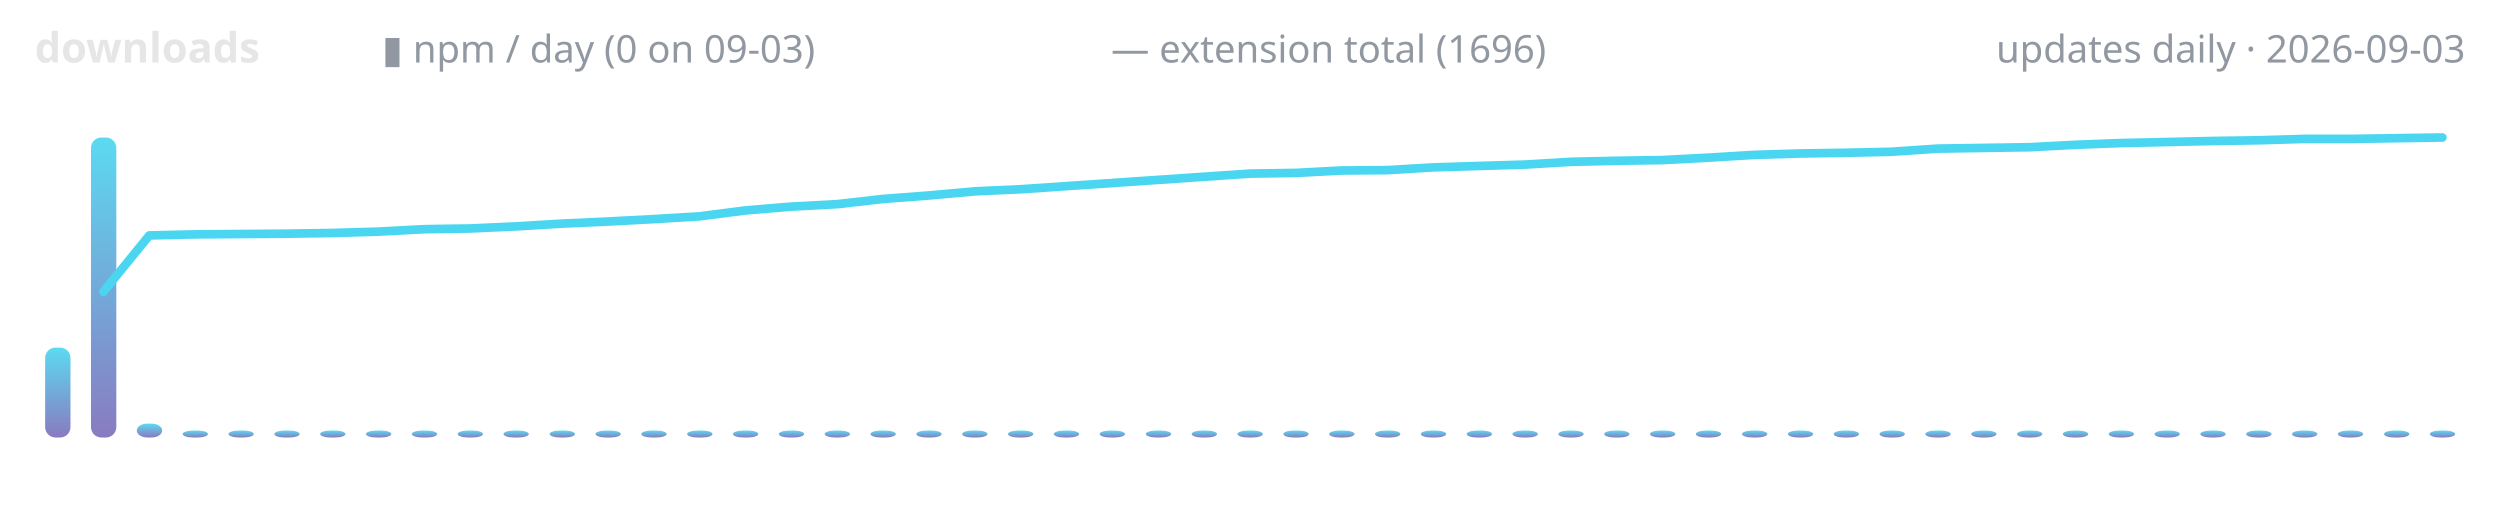
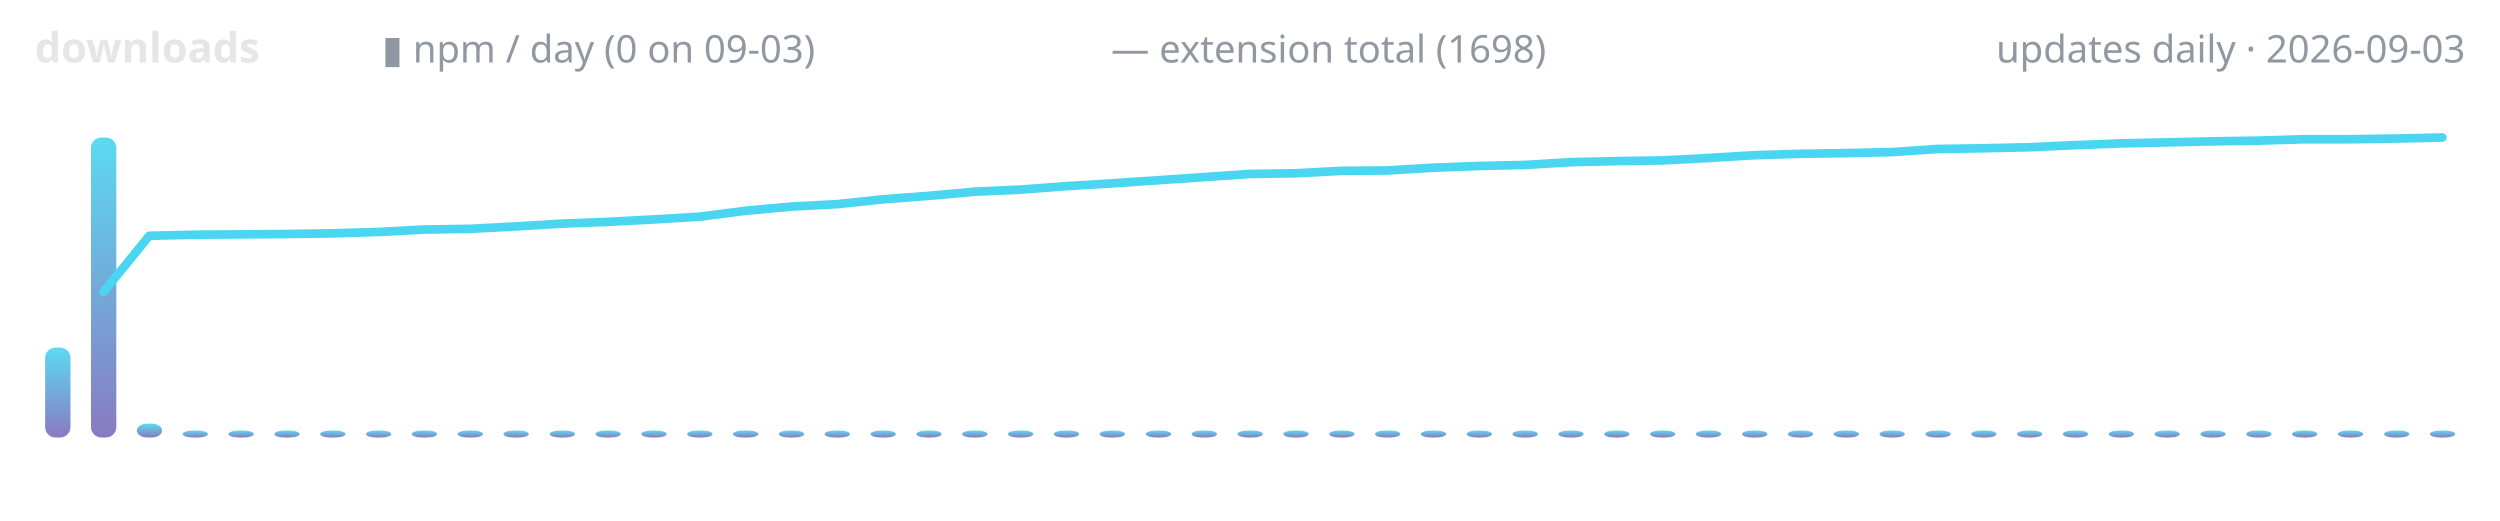
<svg xmlns="http://www.w3.org/2000/svg" width="720" height="150" viewBox="0 0 720 150" role="img" aria-label="lodestone downloads over time">
  <defs>
    <linearGradient id="g" x1="0" y1="1" x2="0" y2="0">
      <stop offset="0" stop-color="#7c6cba" />
      <stop offset="1" stop-color="#4ad6f0" />
    </linearGradient>
  </defs>
  <text x="10" y="18" font-family="ui-sans-serif,system-ui,sans-serif" font-size="12" font-weight="600" fill="#e6e6e6" text-anchor="start">downloads</text>
  <text x="110" y="18" font-family="ui-sans-serif,system-ui,sans-serif" font-size="11" font-weight="400" fill="#9198a1" text-anchor="start">▮ npm / day (0 on 09-03)</text>
-   <text x="320" y="18" font-family="ui-sans-serif,system-ui,sans-serif" font-size="11" font-weight="400" fill="#9198a1" text-anchor="start">— extension total (1696)</text>
+   <text x="320" y="18" font-family="ui-sans-serif,system-ui,sans-serif" font-size="11" font-weight="400" fill="#9198a1" text-anchor="start">— extension total (1698)</text>
  <text x="710" y="18" font-family="ui-sans-serif,system-ui,sans-serif" font-size="11" font-weight="400" fill="#9198a1" text-anchor="end">updates daily · 2026-09-03</text>
  <rect x="13.0" y="100.1" width="7.3" height="25.9" rx="3" fill="url(#g)" opacity="0.9" />
  <rect x="26.2" y="39.6" width="7.3" height="86.4" rx="3" fill="url(#g)" opacity="0.9" />
  <rect x="39.4" y="122.0" width="7.3" height="4.0" rx="3" fill="url(#g)" opacity="0.9" />
  <rect x="52.6" y="124.0" width="7.3" height="2.0" rx="3" fill="url(#g)" opacity="0.9" />
  <rect x="65.8" y="124.0" width="7.3" height="2.0" rx="3" fill="url(#g)" opacity="0.9" />
  <rect x="79.0" y="124.0" width="7.3" height="2.0" rx="3" fill="url(#g)" opacity="0.9" />
  <rect x="92.2" y="124.0" width="7.3" height="2.0" rx="3" fill="url(#g)" opacity="0.9" />
  <rect x="105.4" y="124.0" width="7.3" height="2.0" rx="3" fill="url(#g)" opacity="0.9" />
  <rect x="118.6" y="124.0" width="7.3" height="2.0" rx="3" fill="url(#g)" opacity="0.9" />
  <rect x="131.8" y="124.0" width="7.3" height="2.0" rx="3" fill="url(#g)" opacity="0.9" />
  <rect x="145.0" y="124.0" width="7.3" height="2.0" rx="3" fill="url(#g)" opacity="0.9" />
  <rect x="158.3" y="124.0" width="7.3" height="2.0" rx="3" fill="url(#g)" opacity="0.9" />
  <rect x="171.5" y="124.0" width="7.3" height="2.0" rx="3" fill="url(#g)" opacity="0.9" />
  <rect x="184.7" y="124.0" width="7.3" height="2.0" rx="3" fill="url(#g)" opacity="0.9" />
  <rect x="197.9" y="124.0" width="7.3" height="2.0" rx="3" fill="url(#g)" opacity="0.9" />
  <rect x="211.1" y="124.0" width="7.3" height="2.0" rx="3" fill="url(#g)" opacity="0.9" />
  <rect x="224.3" y="124.0" width="7.3" height="2.0" rx="3" fill="url(#g)" opacity="0.9" />
  <rect x="237.5" y="124.0" width="7.3" height="2.0" rx="3" fill="url(#g)" opacity="0.9" />
  <rect x="250.7" y="124.0" width="7.3" height="2.0" rx="3" fill="url(#g)" opacity="0.9" />
  <rect x="263.9" y="124.0" width="7.3" height="2.0" rx="3" fill="url(#g)" opacity="0.9" />
  <rect x="277.1" y="124.0" width="7.3" height="2.0" rx="3" fill="url(#g)" opacity="0.9" />
  <rect x="290.3" y="124.0" width="7.3" height="2.0" rx="3" fill="url(#g)" opacity="0.9" />
  <rect x="303.5" y="124.0" width="7.3" height="2.0" rx="3" fill="url(#g)" opacity="0.9" />
  <rect x="316.7" y="124.0" width="7.3" height="2.0" rx="3" fill="url(#g)" opacity="0.9" />
  <rect x="330.0" y="124.0" width="7.3" height="2.0" rx="3" fill="url(#g)" opacity="0.9" />
  <rect x="343.2" y="124.0" width="7.3" height="2.0" rx="3" fill="url(#g)" opacity="0.9" />
  <rect x="356.4" y="124.0" width="7.3" height="2.0" rx="3" fill="url(#g)" opacity="0.9" />
  <rect x="369.6" y="124.0" width="7.3" height="2.0" rx="3" fill="url(#g)" opacity="0.9" />
  <rect x="382.8" y="124.0" width="7.3" height="2.0" rx="3" fill="url(#g)" opacity="0.9" />
  <rect x="396.0" y="124.0" width="7.3" height="2.0" rx="3" fill="url(#g)" opacity="0.9" />
  <rect x="409.2" y="124.0" width="7.3" height="2.0" rx="3" fill="url(#g)" opacity="0.9" />
  <rect x="422.4" y="124.0" width="7.3" height="2.0" rx="3" fill="url(#g)" opacity="0.9" />
  <rect x="435.6" y="124.0" width="7.3" height="2.0" rx="3" fill="url(#g)" opacity="0.9" />
  <rect x="448.8" y="124.0" width="7.3" height="2.0" rx="3" fill="url(#g)" opacity="0.9" />
  <rect x="462.0" y="124.0" width="7.3" height="2.0" rx="3" fill="url(#g)" opacity="0.9" />
  <rect x="475.2" y="124.0" width="7.3" height="2.0" rx="3" fill="url(#g)" opacity="0.9" />
  <rect x="488.4" y="124.0" width="7.3" height="2.0" rx="3" fill="url(#g)" opacity="0.9" />
  <rect x="501.7" y="124.0" width="7.3" height="2.0" rx="3" fill="url(#g)" opacity="0.9" />
  <rect x="514.9" y="124.0" width="7.3" height="2.0" rx="3" fill="url(#g)" opacity="0.9" />
  <rect x="528.1" y="124.0" width="7.3" height="2.0" rx="3" fill="url(#g)" opacity="0.9" />
  <rect x="541.3" y="124.0" width="7.3" height="2.0" rx="3" fill="url(#g)" opacity="0.9" />
  <rect x="554.5" y="124.0" width="7.3" height="2.0" rx="3" fill="url(#g)" opacity="0.9" />
  <rect x="567.7" y="124.0" width="7.3" height="2.0" rx="3" fill="url(#g)" opacity="0.9" />
  <rect x="580.9" y="124.0" width="7.3" height="2.0" rx="3" fill="url(#g)" opacity="0.9" />
  <rect x="594.1" y="124.0" width="7.3" height="2.0" rx="3" fill="url(#g)" opacity="0.9" />
  <rect x="607.3" y="124.0" width="7.3" height="2.0" rx="3" fill="url(#g)" opacity="0.9" />
  <rect x="620.5" y="124.0" width="7.3" height="2.0" rx="3" fill="url(#g)" opacity="0.9" />
  <rect x="633.7" y="124.0" width="7.3" height="2.0" rx="3" fill="url(#g)" opacity="0.9" />
  <rect x="646.9" y="124.0" width="7.3" height="2.0" rx="3" fill="url(#g)" opacity="0.9" />
  <rect x="660.1" y="124.0" width="7.3" height="2.0" rx="3" fill="url(#g)" opacity="0.9" />
  <rect x="673.3" y="124.0" width="7.3" height="2.0" rx="3" fill="url(#g)" opacity="0.9" />
  <rect x="686.6" y="124.0" width="7.3" height="2.0" rx="3" fill="url(#g)" opacity="0.9" />
  <rect x="699.8" y="124.0" width="7.3" height="2.0" rx="3" fill="url(#g)" opacity="0.9" />
-   <polyline points="29.8,84.0 43.0,67.8 56.2,67.5 69.4,67.4 82.6,67.3 95.8,67.1 109.1,66.7 122.3,66.0 135.5,65.8 148.7,65.2 161.9,64.4 175.1,63.8 188.3,63.1 201.5,62.3 214.7,60.6 227.9,59.5 241.1,58.8 254.3,57.3 267.5,56.3 280.8,55.1 294.0,54.5 307.2,53.6 320.4,52.7 333.6,51.8 346.8,50.9 360.0,50.0 373.2,49.8 386.4,49.1 399.6,49.0 412.8,48.2 426.0,47.8 439.2,47.4 452.5,46.6 465.7,46.3 478.9,46.1 492.1,45.4 505.3,44.6 518.5,44.2 531.7,44.0 544.9,43.7 558.1,42.8 571.3,42.6 584.5,42.4 597.7,41.7 610.9,41.2 624.2,40.9 637.4,40.6 650.6,40.4 663.8,40.0 677.0,40.0 690.2,39.8 703.4,39.6" fill="none" stroke="#4ad6f0" stroke-width="2.5" stroke-linecap="round" stroke-linejoin="round" />
+   <polyline points="29.8,84.1 43.0,67.9 56.2,67.6 69.4,67.5 82.6,67.4 95.8,67.2 109.1,66.8 122.3,66.1 135.5,65.9 148.7,65.2 161.9,64.4 175.1,63.9 188.3,63.2 201.5,62.4 214.7,60.7 227.9,59.5 241.1,58.8 254.3,57.4 267.5,56.4 280.8,55.2 294.0,54.6 307.2,53.6 320.4,52.8 333.6,51.9 346.8,51.0 360.0,50.1 373.2,49.9 386.4,49.2 399.6,49.1 412.8,48.3 426.0,47.8 439.2,47.5 452.5,46.7 465.7,46.4 478.9,46.2 492.1,45.5 505.3,44.7 518.5,44.3 531.7,44.1 544.9,43.8 558.1,42.9 571.3,42.7 584.5,42.4 597.7,41.8 610.9,41.3 624.2,41.0 637.4,40.7 650.6,40.5 663.8,40.1 677.0,40.1 690.2,39.9 703.4,39.6" fill="none" stroke="#4ad6f0" stroke-width="2.5" stroke-linecap="round" stroke-linejoin="round" />
</svg>
